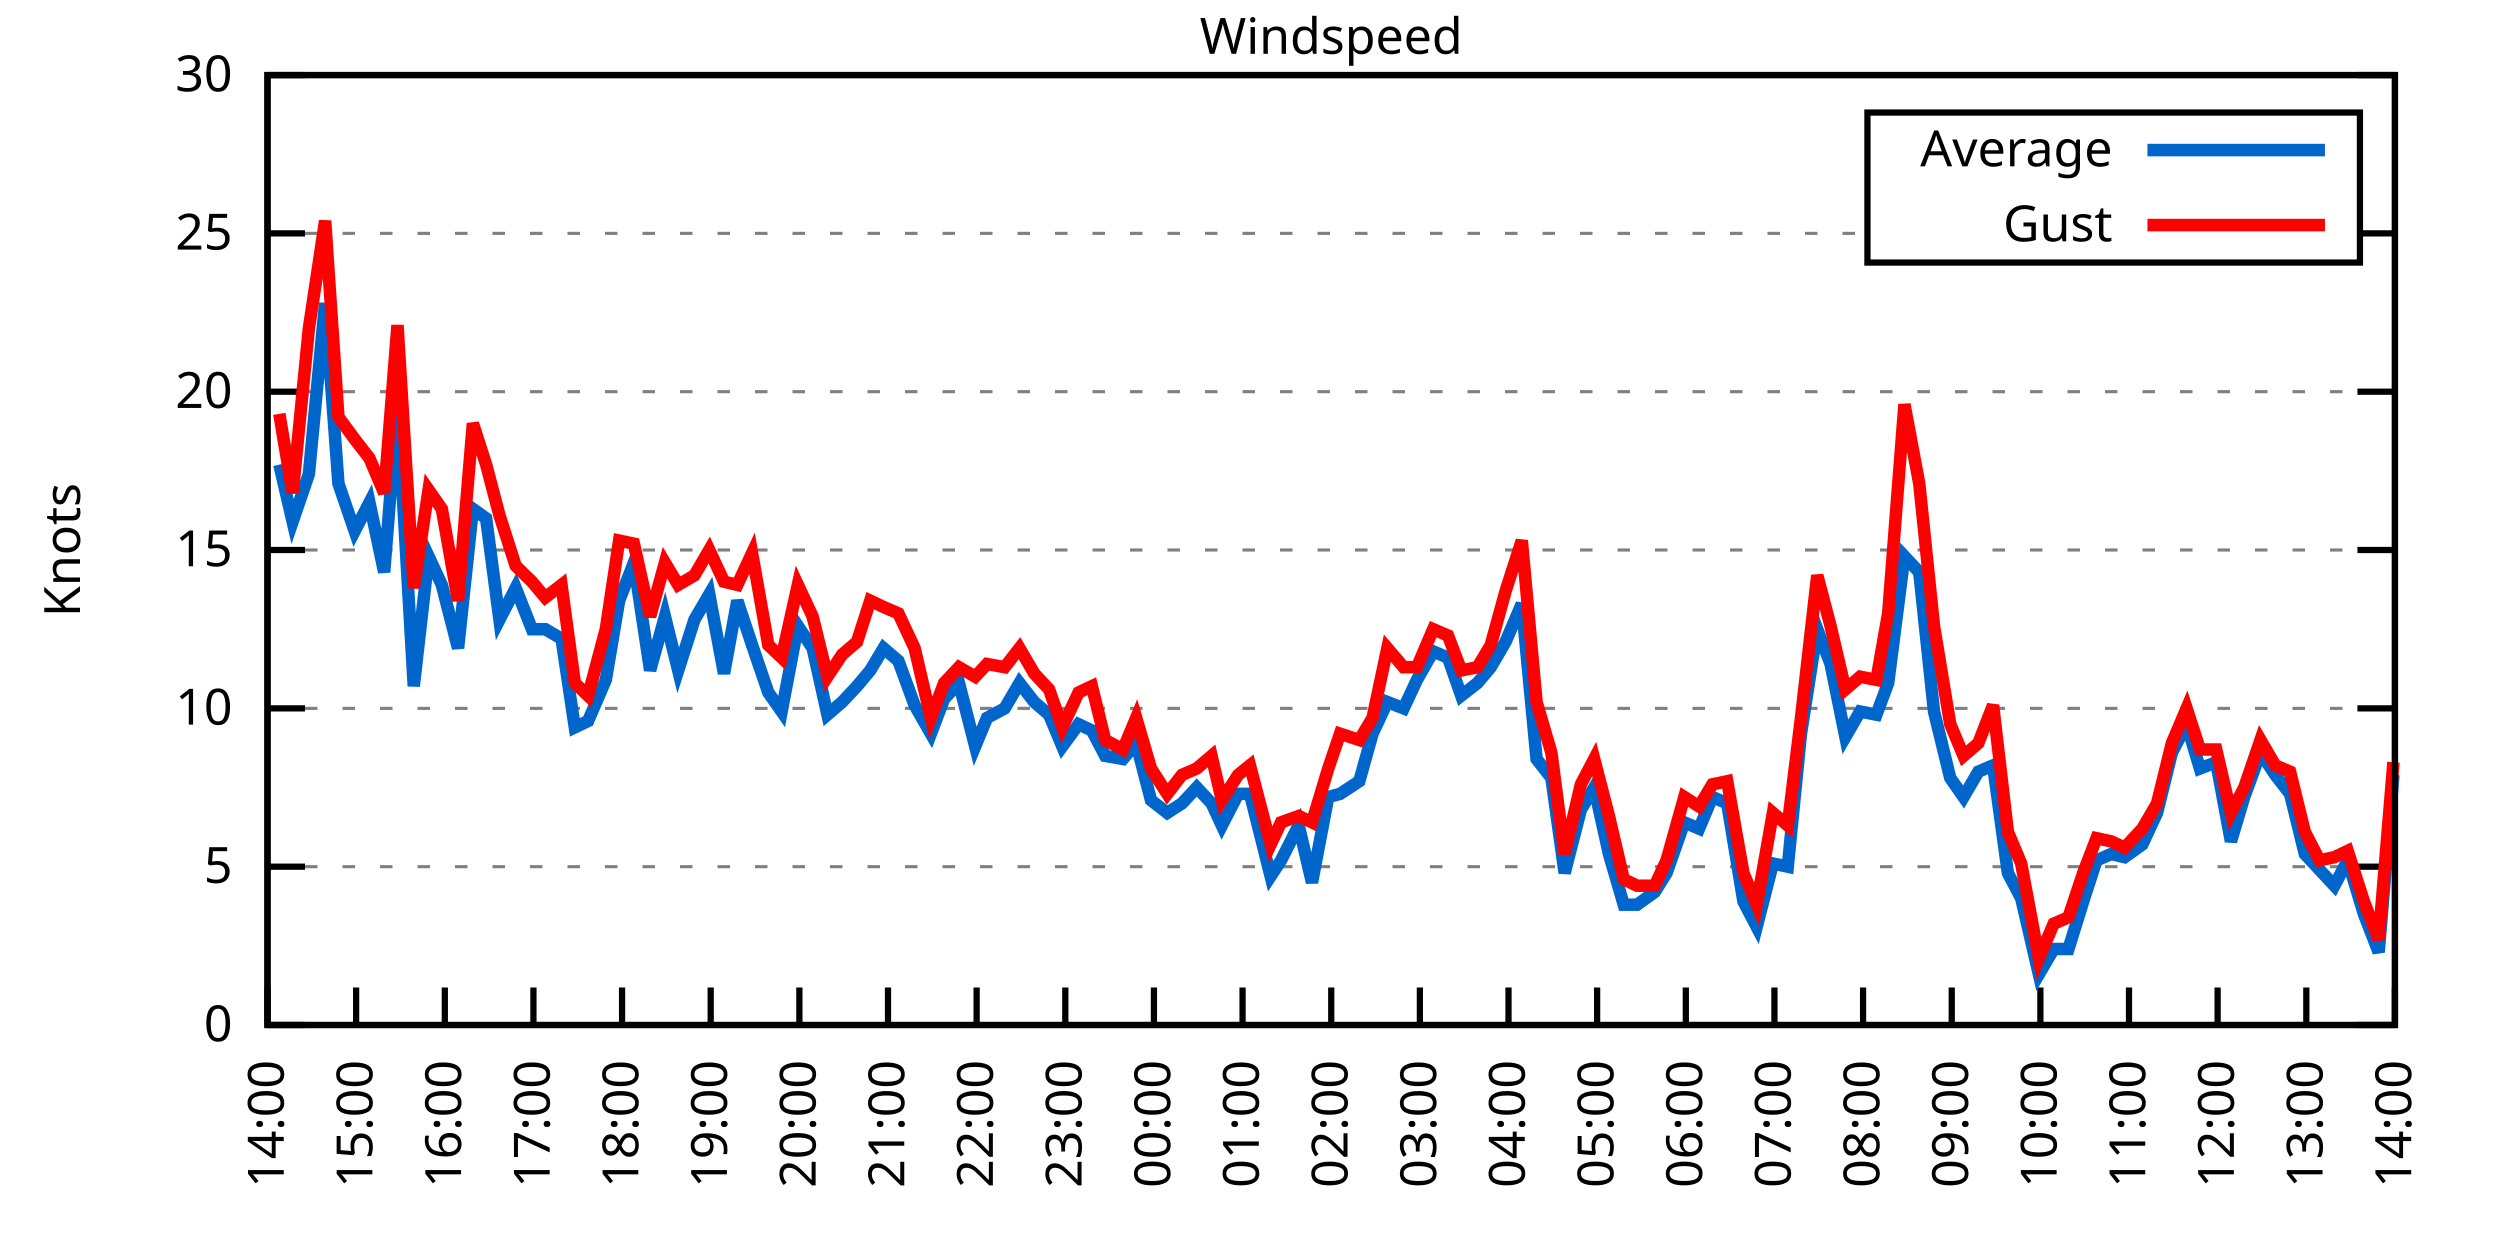
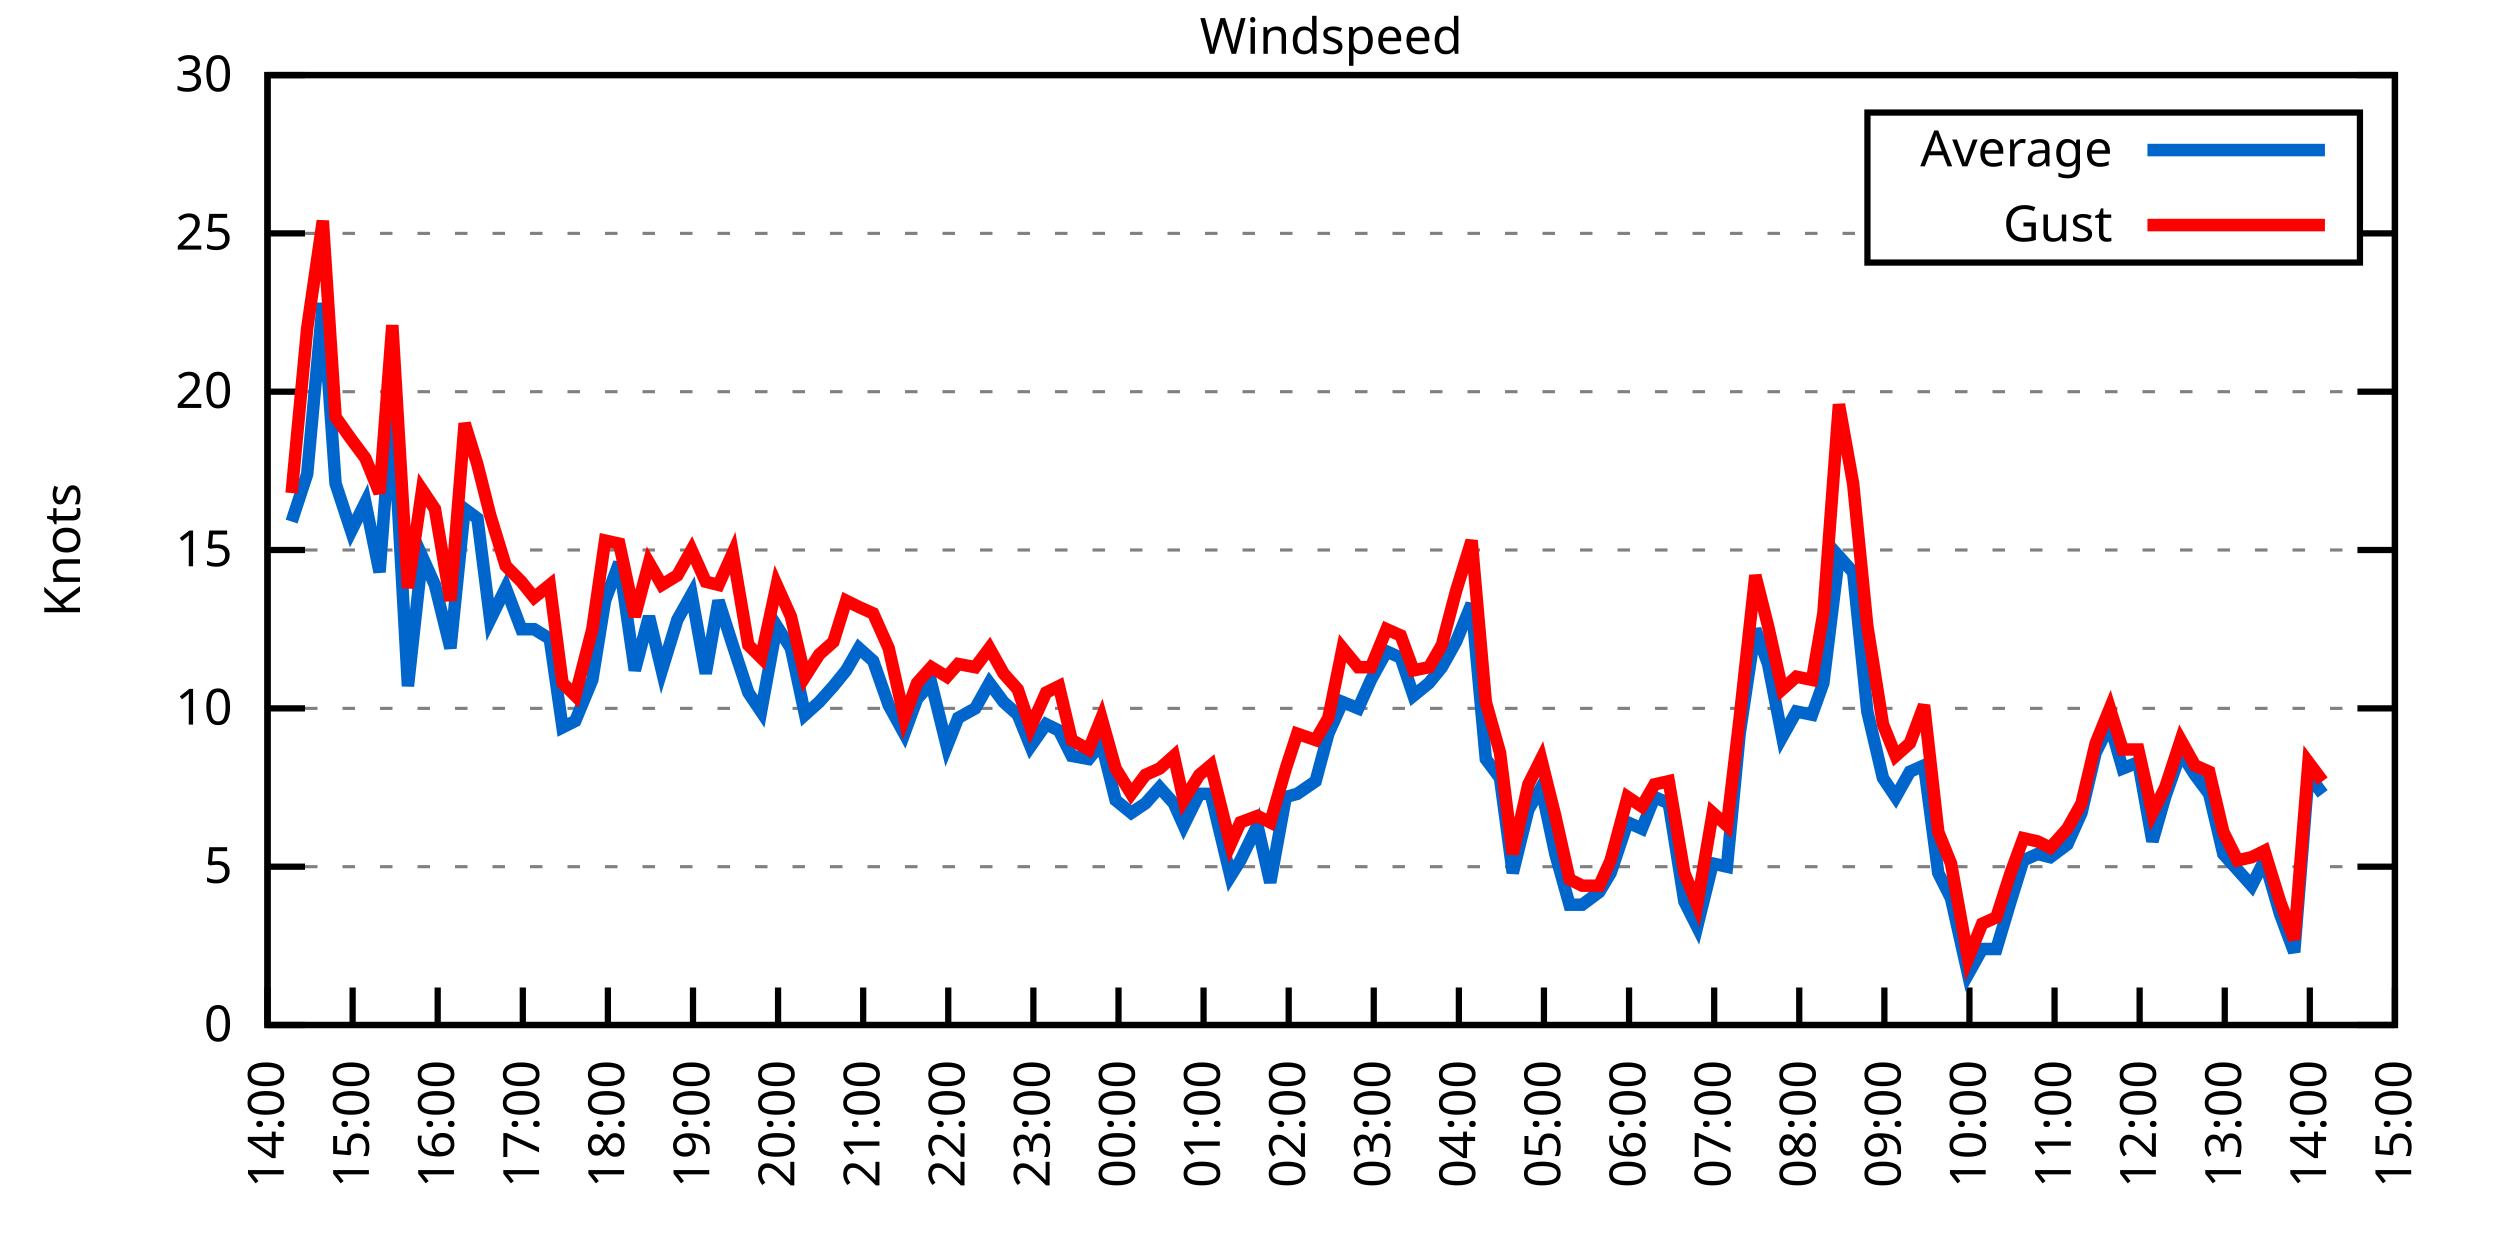
<svg xmlns="http://www.w3.org/2000/svg" xmlns:xlink="http://www.w3.org/1999/xlink" width="400" height="200" viewBox="0 0 400 200">
  <g id="gnuplot_canvas">
    <rect x="0" y="0" width="400" height="200" fill="none" />
    <defs>
      <circle id="gpDot" r="0.5" stroke-width="0.5" stroke="currentColor" />
      <path id="gpPt0" stroke-width="0.333" stroke="currentColor" d="M-1,0 h2 M0,-1 v2" />
      <path id="gpPt1" stroke-width="0.333" stroke="currentColor" d="M-1,-1 L1,1 M1,-1 L-1,1" />
      <path id="gpPt2" stroke-width="0.333" stroke="currentColor" d="M-1,0 L1,0 M0,-1 L0,1 M-1,-1 L1,1 M-1,1 L1,-1" />
      <rect id="gpPt3" stroke-width="0.333" stroke="currentColor" x="-1" y="-1" width="2" height="2" />
      <rect id="gpPt4" stroke-width="0.333" stroke="currentColor" fill="currentColor" x="-1" y="-1" width="2" height="2" />
      <circle id="gpPt5" stroke-width="0.333" stroke="currentColor" cx="0" cy="0" r="1" />
      <use xlink:href="#gpPt5" id="gpPt6" fill="currentColor" stroke="none" />
      <path id="gpPt7" stroke-width="0.333" stroke="currentColor" d="M0,-1.33 L-1.33,0.67 L1.33,0.67 z" />
      <use xlink:href="#gpPt7" id="gpPt8" fill="currentColor" stroke="none" />
      <use xlink:href="#gpPt7" id="gpPt9" stroke="currentColor" transform="rotate(180)" />
      <use xlink:href="#gpPt9" id="gpPt10" fill="currentColor" stroke="none" />
      <use xlink:href="#gpPt3" id="gpPt11" stroke="currentColor" transform="rotate(45)" />
      <use xlink:href="#gpPt11" id="gpPt12" fill="currentColor" stroke="none" />
      <path id="gpPt13" stroke-width="0.333" stroke="currentColor" d="M0,1.330 L1.265,0.411 L0.782,-1.067 L-0.782,-1.076 L-1.265,0.411 z" />
      <use xlink:href="#gpPt13" id="gpPt14" fill="currentColor" stroke="none" />
      <filter id="textbox" filterUnits="objectBoundingBox" x="0" y="0" height="1" width="1">
        <feFlood flood-color="white" flood-opacity="1" result="bgnd" />
        <feComposite in="SourceGraphic" in2="bgnd" operator="atop" />
      </filter>
      <filter id="greybox" filterUnits="objectBoundingBox" x="0" y="0" height="1" width="1">
        <feFlood flood-color="lightgrey" flood-opacity="1" result="grey" />
        <feComposite in="SourceGraphic" in2="grey" operator="atop" />
      </filter>
    </defs>
    <g fill="none" color="white" stroke="currentColor" stroke-width="1.00" stroke-linecap="butt" stroke-linejoin="miter">
</g>
    <g fill="none" color="black" stroke="currentColor" stroke-width="1.00" stroke-linecap="butt" stroke-linejoin="miter">
      <g stroke="none" shape-rendering="crispEdges">
        <polygon fill="rgb(255, 255, 255)" points="42.80,164.00 383.18,164.00 383.18,12.02 42.80,12.02 " />
      </g>
    </g>
    <g fill="none" color="black" stroke="currentColor" stroke-width="1.00" stroke-linecap="butt" stroke-linejoin="miter">
</g>
    <g fill="none" color="black" stroke="black" stroke-width="0.50" stroke-linecap="butt" stroke-linejoin="miter">
</g>
    <g fill="none" color="gray" stroke="currentColor" stroke-width="0.50" stroke-linecap="butt" stroke-linejoin="miter">
      <path stroke="gray" stroke-dasharray="2,4" class="gridline" d="M42.80,164.00 L383.19,164.00  " />
    </g>
    <g fill="none" color="gray" stroke="gray" stroke-width="1.00" stroke-linecap="butt" stroke-linejoin="miter">
</g>
    <g fill="none" color="black" stroke="currentColor" stroke-width="1.00" stroke-linecap="butt" stroke-linejoin="miter">
      <path stroke="black" d="M42.80,164.00 L48.80,164.00 M383.19,164.00 L377.19,164.00  " />
      <g transform="translate(37.20,166.60)" stroke="none" fill="black" font-family="Sans" font-size="8.00" text-anchor="end">
        <text>
          <tspan font-family="Sans"> 0</tspan>
        </text>
      </g>
    </g>
    <g fill="none" color="black" stroke="currentColor" stroke-width="1.00" stroke-linecap="butt" stroke-linejoin="miter">
</g>
    <g fill="none" color="black" stroke="black" stroke-width="0.50" stroke-linecap="butt" stroke-linejoin="miter">
</g>
    <g fill="none" color="gray" stroke="currentColor" stroke-width="0.50" stroke-linecap="butt" stroke-linejoin="miter">
      <path stroke="gray" stroke-dasharray="2,4" class="gridline" d="M42.80,138.67 L383.19,138.67  " />
    </g>
    <g fill="none" color="gray" stroke="gray" stroke-width="1.00" stroke-linecap="butt" stroke-linejoin="miter">
</g>
    <g fill="none" color="black" stroke="currentColor" stroke-width="1.00" stroke-linecap="butt" stroke-linejoin="miter">
      <path stroke="black" d="M42.80,138.67 L48.80,138.67 M383.19,138.67 L377.19,138.67  " />
      <g transform="translate(37.20,141.27)" stroke="none" fill="black" font-family="Sans" font-size="8.00" text-anchor="end">
        <text>
          <tspan font-family="Sans"> 5</tspan>
        </text>
      </g>
    </g>
    <g fill="none" color="black" stroke="currentColor" stroke-width="1.00" stroke-linecap="butt" stroke-linejoin="miter">
</g>
    <g fill="none" color="black" stroke="black" stroke-width="0.50" stroke-linecap="butt" stroke-linejoin="miter">
</g>
    <g fill="none" color="gray" stroke="currentColor" stroke-width="0.50" stroke-linecap="butt" stroke-linejoin="miter">
      <path stroke="gray" stroke-dasharray="2,4" class="gridline" d="M42.80,113.34 L383.19,113.34  " />
    </g>
    <g fill="none" color="gray" stroke="gray" stroke-width="1.00" stroke-linecap="butt" stroke-linejoin="miter">
</g>
    <g fill="none" color="black" stroke="currentColor" stroke-width="1.00" stroke-linecap="butt" stroke-linejoin="miter">
      <path stroke="black" d="M42.80,113.34 L48.80,113.34 M383.19,113.34 L377.19,113.34  " />
      <g transform="translate(37.20,115.94)" stroke="none" fill="black" font-family="Sans" font-size="8.00" text-anchor="end">
        <text>
          <tspan font-family="Sans"> 10</tspan>
        </text>
      </g>
    </g>
    <g fill="none" color="black" stroke="currentColor" stroke-width="1.00" stroke-linecap="butt" stroke-linejoin="miter">
</g>
    <g fill="none" color="black" stroke="black" stroke-width="0.50" stroke-linecap="butt" stroke-linejoin="miter">
</g>
    <g fill="none" color="gray" stroke="currentColor" stroke-width="0.50" stroke-linecap="butt" stroke-linejoin="miter">
      <path stroke="gray" stroke-dasharray="2,4" class="gridline" d="M42.80,88.00 L383.19,88.00  " />
    </g>
    <g fill="none" color="gray" stroke="gray" stroke-width="1.00" stroke-linecap="butt" stroke-linejoin="miter">
</g>
    <g fill="none" color="black" stroke="currentColor" stroke-width="1.00" stroke-linecap="butt" stroke-linejoin="miter">
      <path stroke="black" d="M42.80,88.00 L48.80,88.00 M383.19,88.00 L377.19,88.00  " />
      <g transform="translate(37.20,90.60)" stroke="none" fill="black" font-family="Sans" font-size="8.00" text-anchor="end">
        <text>
          <tspan font-family="Sans"> 15</tspan>
        </text>
      </g>
    </g>
    <g fill="none" color="black" stroke="currentColor" stroke-width="1.00" stroke-linecap="butt" stroke-linejoin="miter">
</g>
    <g fill="none" color="black" stroke="black" stroke-width="0.50" stroke-linecap="butt" stroke-linejoin="miter">
</g>
    <g fill="none" color="gray" stroke="currentColor" stroke-width="0.50" stroke-linecap="butt" stroke-linejoin="miter">
      <path stroke="gray" stroke-dasharray="2,4" class="gridline" d="M42.80,62.67 L383.19,62.67  " />
    </g>
    <g fill="none" color="gray" stroke="gray" stroke-width="1.00" stroke-linecap="butt" stroke-linejoin="miter">
</g>
    <g fill="none" color="black" stroke="currentColor" stroke-width="1.00" stroke-linecap="butt" stroke-linejoin="miter">
      <path stroke="black" d="M42.80,62.67 L48.80,62.67 M383.19,62.67 L377.19,62.67  " />
      <g transform="translate(37.20,65.27)" stroke="none" fill="black" font-family="Sans" font-size="8.00" text-anchor="end">
        <text>
          <tspan font-family="Sans"> 20</tspan>
        </text>
      </g>
    </g>
    <g fill="none" color="black" stroke="currentColor" stroke-width="1.00" stroke-linecap="butt" stroke-linejoin="miter">
</g>
    <g fill="none" color="black" stroke="black" stroke-width="0.50" stroke-linecap="butt" stroke-linejoin="miter">
</g>
    <g fill="none" color="gray" stroke="currentColor" stroke-width="0.50" stroke-linecap="butt" stroke-linejoin="miter">
      <path stroke="gray" stroke-dasharray="2,4" class="gridline" d="M42.80,37.34 L298.79,37.34 M377.59,37.34 L383.19,37.34  " />
    </g>
    <g fill="none" color="gray" stroke="gray" stroke-width="1.00" stroke-linecap="butt" stroke-linejoin="miter">
</g>
    <g fill="none" color="black" stroke="currentColor" stroke-width="1.00" stroke-linecap="butt" stroke-linejoin="miter">
      <path stroke="black" d="M42.80,37.34 L48.80,37.34 M383.19,37.34 L377.19,37.34  " />
      <g transform="translate(37.20,39.94)" stroke="none" fill="black" font-family="Sans" font-size="8.00" text-anchor="end">
        <text>
          <tspan font-family="Sans"> 25</tspan>
        </text>
      </g>
    </g>
    <g fill="none" color="black" stroke="currentColor" stroke-width="1.00" stroke-linecap="butt" stroke-linejoin="miter">
</g>
    <g fill="none" color="black" stroke="black" stroke-width="0.50" stroke-linecap="butt" stroke-linejoin="miter">
</g>
    <g fill="none" color="gray" stroke="currentColor" stroke-width="0.50" stroke-linecap="butt" stroke-linejoin="miter">
      <path stroke="gray" stroke-dasharray="2,4" class="gridline" d="M42.80,12.01 L383.19,12.01  " />
    </g>
    <g fill="none" color="gray" stroke="gray" stroke-width="1.00" stroke-linecap="butt" stroke-linejoin="miter">
</g>
    <g fill="none" color="black" stroke="currentColor" stroke-width="1.00" stroke-linecap="butt" stroke-linejoin="miter">
      <path stroke="black" d="M42.80,12.01 L48.80,12.01 M383.19,12.01 L377.19,12.01  " />
      <g transform="translate(37.20,14.61)" stroke="none" fill="black" font-family="Sans" font-size="8.00" text-anchor="end">
        <text>
          <tspan font-family="Sans"> 30</tspan>
        </text>
      </g>
    </g>
    <g fill="none" color="black" stroke="currentColor" stroke-width="1.00" stroke-linecap="butt" stroke-linejoin="miter">
      <path stroke="black" d="M42.80,164.00 L42.80,158.00  " />
      <g transform="translate(45.40,169.60) rotate(270.00)" stroke="none" fill="black" font-family="Sans" font-size="8.00" text-anchor="end">
        <text>
          <tspan font-family="Sans">14:00</tspan>
        </text>
      </g>
    </g>
    <g fill="none" color="black" stroke="currentColor" stroke-width="1.00" stroke-linecap="butt" stroke-linejoin="miter">
-       <path stroke="black" d="M56.98,164.00 L56.98,158.00  " />
-       <g transform="translate(59.58,169.60) rotate(270.00)" stroke="none" fill="black" font-family="Sans" font-size="8.00" text-anchor="end">
+       <path stroke="black" d="M56.42,164.00 L56.42,158.00  " />
+       <g transform="translate(59.02,169.60) rotate(270.00)" stroke="none" fill="black" font-family="Sans" font-size="8.00" text-anchor="end">
        <text>
          <tspan font-family="Sans">15:00</tspan>
        </text>
      </g>
    </g>
    <g fill="none" color="black" stroke="currentColor" stroke-width="1.00" stroke-linecap="butt" stroke-linejoin="miter">
-       <path stroke="black" d="M71.17,164.00 L71.17,158.00  " />
-       <g transform="translate(73.77,169.60) rotate(270.00)" stroke="none" fill="black" font-family="Sans" font-size="8.00" text-anchor="end">
+       <path stroke="black" d="M70.03,164.00 L70.03,158.00  " />
+       <g transform="translate(72.63,169.60) rotate(270.00)" stroke="none" fill="black" font-family="Sans" font-size="8.00" text-anchor="end">
        <text>
          <tspan font-family="Sans">16:00</tspan>
        </text>
      </g>
    </g>
    <g fill="none" color="black" stroke="currentColor" stroke-width="1.00" stroke-linecap="butt" stroke-linejoin="miter">
-       <path stroke="black" d="M85.35,164.00 L85.35,158.00  " />
-       <g transform="translate(87.95,169.60) rotate(270.00)" stroke="none" fill="black" font-family="Sans" font-size="8.00" text-anchor="end">
+       <path stroke="black" d="M83.65,164.00 L83.65,158.00  " />
+       <g transform="translate(86.25,169.60) rotate(270.00)" stroke="none" fill="black" font-family="Sans" font-size="8.00" text-anchor="end">
        <text>
          <tspan font-family="Sans">17:00</tspan>
        </text>
      </g>
    </g>
    <g fill="none" color="black" stroke="currentColor" stroke-width="1.00" stroke-linecap="butt" stroke-linejoin="miter">
-       <path stroke="black" d="M99.53,164.00 L99.53,158.00  " />
-       <g transform="translate(102.13,169.60) rotate(270.00)" stroke="none" fill="black" font-family="Sans" font-size="8.00" text-anchor="end">
+       <path stroke="black" d="M97.26,164.00 L97.26,158.00  " />
+       <g transform="translate(99.86,169.60) rotate(270.00)" stroke="none" fill="black" font-family="Sans" font-size="8.00" text-anchor="end">
        <text>
          <tspan font-family="Sans">18:00</tspan>
        </text>
      </g>
    </g>
    <g fill="none" color="black" stroke="currentColor" stroke-width="1.00" stroke-linecap="butt" stroke-linejoin="miter">
-       <path stroke="black" d="M113.71,164.00 L113.71,158.00  " />
-       <g transform="translate(116.31,169.60) rotate(270.00)" stroke="none" fill="black" font-family="Sans" font-size="8.00" text-anchor="end">
+       <path stroke="black" d="M110.88,164.00 L110.88,158.00  " />
+       <g transform="translate(113.48,169.60) rotate(270.00)" stroke="none" fill="black" font-family="Sans" font-size="8.00" text-anchor="end">
        <text>
          <tspan font-family="Sans">19:00</tspan>
        </text>
      </g>
    </g>
    <g fill="none" color="black" stroke="currentColor" stroke-width="1.00" stroke-linecap="butt" stroke-linejoin="miter">
-       <path stroke="black" d="M127.90,164.00 L127.90,158.00  " />
-       <g transform="translate(130.50,169.60) rotate(270.00)" stroke="none" fill="black" font-family="Sans" font-size="8.00" text-anchor="end">
+       <path stroke="black" d="M124.49,164.00 L124.49,158.00  " />
+       <g transform="translate(127.09,169.60) rotate(270.00)" stroke="none" fill="black" font-family="Sans" font-size="8.00" text-anchor="end">
        <text>
          <tspan font-family="Sans">20:00</tspan>
        </text>
      </g>
    </g>
    <g fill="none" color="black" stroke="currentColor" stroke-width="1.00" stroke-linecap="butt" stroke-linejoin="miter">
-       <path stroke="black" d="M142.08,164.00 L142.08,158.00  " />
-       <g transform="translate(144.68,169.60) rotate(270.00)" stroke="none" fill="black" font-family="Sans" font-size="8.00" text-anchor="end">
+       <path stroke="black" d="M138.11,164.00 L138.11,158.00  " />
+       <g transform="translate(140.71,169.60) rotate(270.00)" stroke="none" fill="black" font-family="Sans" font-size="8.00" text-anchor="end">
        <text>
          <tspan font-family="Sans">21:00</tspan>
        </text>
      </g>
    </g>
    <g fill="none" color="black" stroke="currentColor" stroke-width="1.00" stroke-linecap="butt" stroke-linejoin="miter">
-       <path stroke="black" d="M156.26,164.00 L156.26,158.00  " />
-       <g transform="translate(158.86,169.60) rotate(270.00)" stroke="none" fill="black" font-family="Sans" font-size="8.00" text-anchor="end">
+       <path stroke="black" d="M151.72,164.00 L151.72,158.00  " />
+       <g transform="translate(154.32,169.60) rotate(270.00)" stroke="none" fill="black" font-family="Sans" font-size="8.00" text-anchor="end">
        <text>
          <tspan font-family="Sans">22:00</tspan>
        </text>
      </g>
    </g>
    <g fill="none" color="black" stroke="currentColor" stroke-width="1.00" stroke-linecap="butt" stroke-linejoin="miter">
-       <path stroke="black" d="M170.45,164.00 L170.45,158.00  " />
-       <g transform="translate(173.05,169.60) rotate(270.00)" stroke="none" fill="black" font-family="Sans" font-size="8.00" text-anchor="end">
+       <path stroke="black" d="M165.34,164.00 L165.34,158.00  " />
+       <g transform="translate(167.94,169.60) rotate(270.00)" stroke="none" fill="black" font-family="Sans" font-size="8.00" text-anchor="end">
        <text>
          <tspan font-family="Sans">23:00</tspan>
        </text>
      </g>
    </g>
    <g fill="none" color="black" stroke="currentColor" stroke-width="1.00" stroke-linecap="butt" stroke-linejoin="miter">
-       <path stroke="black" d="M184.63,164.00 L184.63,158.00  " />
-       <g transform="translate(187.23,169.60) rotate(270.00)" stroke="none" fill="black" font-family="Sans" font-size="8.00" text-anchor="end">
+       <path stroke="black" d="M178.96,164.00 L178.96,158.00  " />
+       <g transform="translate(181.56,169.60) rotate(270.00)" stroke="none" fill="black" font-family="Sans" font-size="8.00" text-anchor="end">
        <text>
          <tspan font-family="Sans">00:00</tspan>
        </text>
      </g>
    </g>
    <g fill="none" color="black" stroke="currentColor" stroke-width="1.00" stroke-linecap="butt" stroke-linejoin="miter">
-       <path stroke="black" d="M198.81,164.00 L198.81,158.00  " />
-       <g transform="translate(201.41,169.60) rotate(270.00)" stroke="none" fill="black" font-family="Sans" font-size="8.00" text-anchor="end">
+       <path stroke="black" d="M192.57,164.00 L192.57,158.00  " />
+       <g transform="translate(195.17,169.60) rotate(270.00)" stroke="none" fill="black" font-family="Sans" font-size="8.00" text-anchor="end">
        <text>
          <tspan font-family="Sans">01:00</tspan>
        </text>
      </g>
    </g>
    <g fill="none" color="black" stroke="currentColor" stroke-width="1.00" stroke-linecap="butt" stroke-linejoin="miter">
-       <path stroke="black" d="M213.00,164.00 L213.00,158.00  " />
-       <g transform="translate(215.60,169.60) rotate(270.00)" stroke="none" fill="black" font-family="Sans" font-size="8.00" text-anchor="end">
+       <path stroke="black" d="M206.19,164.00 L206.19,158.00  " />
+       <g transform="translate(208.79,169.60) rotate(270.00)" stroke="none" fill="black" font-family="Sans" font-size="8.00" text-anchor="end">
        <text>
          <tspan font-family="Sans">02:00</tspan>
        </text>
      </g>
    </g>
    <g fill="none" color="black" stroke="currentColor" stroke-width="1.00" stroke-linecap="butt" stroke-linejoin="miter">
-       <path stroke="black" d="M227.18,164.00 L227.18,158.00  " />
-       <g transform="translate(229.78,169.60) rotate(270.00)" stroke="none" fill="black" font-family="Sans" font-size="8.00" text-anchor="end">
+       <path stroke="black" d="M219.80,164.00 L219.80,158.00  " />
+       <g transform="translate(222.40,169.60) rotate(270.00)" stroke="none" fill="black" font-family="Sans" font-size="8.00" text-anchor="end">
        <text>
          <tspan font-family="Sans">03:00</tspan>
        </text>
      </g>
    </g>
    <g fill="none" color="black" stroke="currentColor" stroke-width="1.00" stroke-linecap="butt" stroke-linejoin="miter">
-       <path stroke="black" d="M241.36,164.00 L241.36,158.00  " />
-       <g transform="translate(243.96,169.60) rotate(270.00)" stroke="none" fill="black" font-family="Sans" font-size="8.00" text-anchor="end">
+       <path stroke="black" d="M233.42,164.00 L233.42,158.00  " />
+       <g transform="translate(236.02,169.60) rotate(270.00)" stroke="none" fill="black" font-family="Sans" font-size="8.00" text-anchor="end">
        <text>
          <tspan font-family="Sans">04:00</tspan>
        </text>
      </g>
    </g>
    <g fill="none" color="black" stroke="currentColor" stroke-width="1.00" stroke-linecap="butt" stroke-linejoin="miter">
-       <path stroke="black" d="M255.54,164.00 L255.54,158.00  " />
-       <g transform="translate(258.14,169.60) rotate(270.00)" stroke="none" fill="black" font-family="Sans" font-size="8.00" text-anchor="end">
+       <path stroke="black" d="M247.03,164.00 L247.03,158.00  " />
+       <g transform="translate(249.63,169.60) rotate(270.00)" stroke="none" fill="black" font-family="Sans" font-size="8.00" text-anchor="end">
        <text>
          <tspan font-family="Sans">05:00</tspan>
        </text>
      </g>
    </g>
    <g fill="none" color="black" stroke="currentColor" stroke-width="1.00" stroke-linecap="butt" stroke-linejoin="miter">
-       <path stroke="black" d="M269.73,164.00 L269.73,158.00  " />
-       <g transform="translate(272.33,169.60) rotate(270.00)" stroke="none" fill="black" font-family="Sans" font-size="8.00" text-anchor="end">
+       <path stroke="black" d="M260.65,164.00 L260.65,158.00  " />
+       <g transform="translate(263.25,169.60) rotate(270.00)" stroke="none" fill="black" font-family="Sans" font-size="8.00" text-anchor="end">
        <text>
          <tspan font-family="Sans">06:00</tspan>
        </text>
      </g>
    </g>
    <g fill="none" color="black" stroke="currentColor" stroke-width="1.00" stroke-linecap="butt" stroke-linejoin="miter">
-       <path stroke="black" d="M283.91,164.00 L283.91,158.00  " />
-       <g transform="translate(286.51,169.60) rotate(270.00)" stroke="none" fill="black" font-family="Sans" font-size="8.00" text-anchor="end">
+       <path stroke="black" d="M274.27,164.00 L274.27,158.00  " />
+       <g transform="translate(276.87,169.60) rotate(270.00)" stroke="none" fill="black" font-family="Sans" font-size="8.00" text-anchor="end">
        <text>
          <tspan font-family="Sans">07:00</tspan>
        </text>
      </g>
    </g>
    <g fill="none" color="black" stroke="currentColor" stroke-width="1.00" stroke-linecap="butt" stroke-linejoin="miter">
-       <path stroke="black" d="M298.09,164.00 L298.09,158.00  " />
-       <g transform="translate(300.69,169.60) rotate(270.00)" stroke="none" fill="black" font-family="Sans" font-size="8.00" text-anchor="end">
+       <path stroke="black" d="M287.88,164.00 L287.88,158.00  " />
+       <g transform="translate(290.48,169.60) rotate(270.00)" stroke="none" fill="black" font-family="Sans" font-size="8.00" text-anchor="end">
        <text>
          <tspan font-family="Sans">08:00</tspan>
        </text>
      </g>
    </g>
    <g fill="none" color="black" stroke="currentColor" stroke-width="1.00" stroke-linecap="butt" stroke-linejoin="miter">
-       <path stroke="black" d="M312.28,164.00 L312.28,158.00  " />
-       <g transform="translate(314.88,169.60) rotate(270.00)" stroke="none" fill="black" font-family="Sans" font-size="8.00" text-anchor="end">
+       <path stroke="black" d="M301.50,164.00 L301.50,158.00  " />
+       <g transform="translate(304.10,169.60) rotate(270.00)" stroke="none" fill="black" font-family="Sans" font-size="8.00" text-anchor="end">
        <text>
          <tspan font-family="Sans">09:00</tspan>
        </text>
      </g>
    </g>
    <g fill="none" color="black" stroke="currentColor" stroke-width="1.00" stroke-linecap="butt" stroke-linejoin="miter">
-       <path stroke="black" d="M326.46,164.00 L326.46,158.00  " />
-       <g transform="translate(329.06,169.60) rotate(270.00)" stroke="none" fill="black" font-family="Sans" font-size="8.00" text-anchor="end">
+       <path stroke="black" d="M315.11,164.00 L315.11,158.00  " />
+       <g transform="translate(317.71,169.60) rotate(270.00)" stroke="none" fill="black" font-family="Sans" font-size="8.00" text-anchor="end">
        <text>
          <tspan font-family="Sans">10:00</tspan>
        </text>
      </g>
    </g>
    <g fill="none" color="black" stroke="currentColor" stroke-width="1.00" stroke-linecap="butt" stroke-linejoin="miter">
-       <path stroke="black" d="M340.64,164.00 L340.64,158.00  " />
-       <g transform="translate(343.24,169.60) rotate(270.00)" stroke="none" fill="black" font-family="Sans" font-size="8.00" text-anchor="end">
+       <path stroke="black" d="M328.73,164.00 L328.73,158.00  " />
+       <g transform="translate(331.33,169.60) rotate(270.00)" stroke="none" fill="black" font-family="Sans" font-size="8.00" text-anchor="end">
        <text>
          <tspan font-family="Sans">11:00</tspan>
        </text>
      </g>
    </g>
    <g fill="none" color="black" stroke="currentColor" stroke-width="1.00" stroke-linecap="butt" stroke-linejoin="miter">
-       <path stroke="black" d="M354.82,164.00 L354.82,158.00  " />
-       <g transform="translate(357.42,169.60) rotate(270.00)" stroke="none" fill="black" font-family="Sans" font-size="8.00" text-anchor="end">
+       <path stroke="black" d="M342.34,164.00 L342.34,158.00  " />
+       <g transform="translate(344.94,169.60) rotate(270.00)" stroke="none" fill="black" font-family="Sans" font-size="8.00" text-anchor="end">
        <text>
          <tspan font-family="Sans">12:00</tspan>
        </text>
      </g>
    </g>
    <g fill="none" color="black" stroke="currentColor" stroke-width="1.00" stroke-linecap="butt" stroke-linejoin="miter">
-       <path stroke="black" d="M369.01,164.00 L369.01,158.00  " />
-       <g transform="translate(371.61,169.60) rotate(270.00)" stroke="none" fill="black" font-family="Sans" font-size="8.00" text-anchor="end">
+       <path stroke="black" d="M355.96,164.00 L355.96,158.00  " />
+       <g transform="translate(358.56,169.60) rotate(270.00)" stroke="none" fill="black" font-family="Sans" font-size="8.00" text-anchor="end">
        <text>
          <tspan font-family="Sans">13:00</tspan>
+         </text>
+       </g>
+     </g>
+     <g fill="none" color="black" stroke="currentColor" stroke-width="1.00" stroke-linecap="butt" stroke-linejoin="miter">
+       <path stroke="black" d="M369.57,164.00 L369.57,158.00  " />
+       <g transform="translate(372.17,169.60) rotate(270.00)" stroke="none" fill="black" font-family="Sans" font-size="8.00" text-anchor="end">
+         <text>
+           <tspan font-family="Sans">14:00</tspan>
        </text>
      </g>
    </g>
    <g fill="none" color="black" stroke="currentColor" stroke-width="1.00" stroke-linecap="butt" stroke-linejoin="miter">
      <path stroke="black" d="M383.19,164.00 L383.19,158.00  " />
      <g transform="translate(385.79,169.60) rotate(270.00)" stroke="none" fill="black" font-family="Sans" font-size="8.00" text-anchor="end">
        <text>
-           <tspan font-family="Sans">14:00</tspan>
+           <tspan font-family="Sans">15:00</tspan>
        </text>
      </g>
    </g>
    <g fill="none" color="black" stroke="currentColor" stroke-width="1.00" stroke-linecap="butt" stroke-linejoin="miter">
</g>
    <g fill="none" color="black" stroke="currentColor" stroke-width="1.00" stroke-linecap="butt" stroke-linejoin="miter">
      <path stroke="black" d="M42.80,12.01 L42.80,164.00 L383.19,164.00 L383.19,12.01 L42.80,12.01 Z  " />
    </g>
    <g fill="none" color="black" stroke="currentColor" stroke-width="1.00" stroke-linecap="butt" stroke-linejoin="miter">
</g>
    <g fill="none" color="black" stroke="currentColor" stroke-width="1.00" stroke-linecap="butt" stroke-linejoin="miter">
      <path stroke="black" d="M298.79,42.01 L298.79,18.01 L377.59,18.01 L377.59,42.01 L298.79,42.01 Z  " />
    </g>
    <g id="Windspeed_plot_1">
      <g fill="none" color="white" stroke="black" stroke-width="2.00" stroke-linecap="butt" stroke-linejoin="miter">
</g>
      <g fill="none" color="black" stroke="currentColor" stroke-width="2.00" stroke-linecap="butt" stroke-linejoin="miter">
        <g transform="translate(337.99,26.61)" stroke="none" fill="black" font-family="Sans" font-size="8.00" text-anchor="end">
          <text>
            <tspan font-family="Sans">Average</tspan>
          </text>
        </g>
      </g>
      <g fill="none" color="black" stroke="currentColor" stroke-width="2.00" stroke-linecap="butt" stroke-linejoin="miter">
-         <path stroke="rgb(  0, 102, 204)" d="M343.59,24.01 L371.99,24.01 M44.69,74.33 L46.82,83.45 L49.42,75.85 L52.02,48.49 L54.15,77.37 L56.75,84.97   L59.11,80.41 L61.47,91.55 L63.60,64.70 L66.20,109.79 L68.57,89.02 L70.69,93.58 L73.29,103.71 L75.66,81.42   L77.78,82.94 L79.91,99.15 L82.51,94.08 L85.11,100.67 L87.24,100.67 L89.84,102.19 L91.97,116.38 L94.09,115.36   L96.93,108.78 L99.06,96.11 L101.42,90.03 L104.02,107.26 L106.39,98.64 L108.51,107.26 L111.11,99.15 L113.48,95.10   L115.84,107.76 L117.97,96.11 L120.33,103.20 L122.93,110.80 L125.06,113.84 L127.66,100.16 L130.02,103.71 L132.39,114.35   L134.75,112.32 L137.12,109.79 L139.24,107.26 L141.37,103.71 L143.74,105.74 L146.34,112.83 L148.94,117.39 L151.06,111.82   L153.43,109.28 L156.03,119.42 L157.92,114.86 L160.75,113.34 L163.12,109.28 L165.48,112.32 L167.85,114.35 L169.97,119.42   L172.57,115.87 L174.70,116.88 L176.83,120.94 L179.67,121.44 L181.79,118.91 L184.16,128.03 L186.76,130.06 L189.12,128.54   L191.48,126.00 L193.85,128.54 L195.50,132.08 L198.10,127.02 L199.99,127.02 L203.30,140.19 L204.96,137.66 L207.79,132.08   L209.92,141.20 L212.52,127.52 L214.41,127.02 L217.49,124.99 L219.61,117.39 L221.98,112.32 L224.58,113.34 L226.71,108.78   L229.31,104.22 L231.67,105.23 L233.80,111.31 L236.40,109.28 L238.52,106.75 L240.89,102.70 L243.49,96.62 L245.85,121.44   L248.22,124.48 L250.34,139.68 L252.94,129.55 L255.07,126.00 L257.43,136.64 L259.80,144.75 L261.93,144.75 L264.76,142.72   L266.65,139.68 L269.49,131.58 L271.85,132.59 L273.98,127.52 L276.35,128.54 L278.95,144.24 L281.07,148.29 L283.67,138.16   L286.04,138.67 L288.16,117.39 L290.76,100.67 L292.89,106.24 L295.26,117.90 L297.62,113.84 L300.22,114.35 L302.11,109.28   L304.71,89.02 L307.08,91.55 L309.44,113.84 L312.04,124.48 L314.17,127.52 L316.53,123.47 L318.89,122.46 L321.26,139.68   L323.39,143.73 L326.22,155.89 L328.59,151.84 L330.95,151.84 L333.31,144.24 L335.44,137.66 L337.80,136.64 L339.93,137.15   L342.77,135.12 L345.13,130.06 L347.50,120.43 L349.86,115.87 L351.99,122.96 L354.59,121.95 L356.95,134.62 L359.08,127.52   L361.68,120.43 L364.04,123.98 L366.41,127.02 L368.77,136.64 L371.13,139.17 L373.50,141.71 L375.63,137.66 L378.23,146.27   L380.59,152.35 L382.95,123.98  " />
+         <path stroke="rgb(  0, 102, 204)" d="M343.59,24.01 L371.99,24.01 M46.66,83.45 L49.15,75.85 L51.65,48.49 L53.69,77.37 L56.19,84.97 L58.46,80.41   L60.73,91.55 L62.77,64.70 L65.27,109.79 L67.54,89.02 L69.58,93.58 L72.07,103.71 L74.34,81.42 L76.39,82.94   L78.43,99.15 L80.92,94.08 L83.42,100.67 L85.46,100.67 L87.96,102.19 L90.00,116.38 L92.04,115.36 L94.77,108.78   L96.81,96.11 L99.08,90.03 L101.57,107.26 L103.84,98.64 L105.89,107.26 L108.38,99.15 L110.65,95.10 L112.92,107.76   L114.96,96.11 L117.23,103.20 L119.73,110.80 L121.77,113.84 L124.27,100.16 L126.54,103.71 L128.81,114.35 L131.07,112.32   L133.34,109.79 L135.39,107.26 L137.43,103.71 L139.70,105.74 L142.19,112.83 L144.69,117.39 L146.73,111.82 L149.00,109.28   L151.50,119.42 L153.31,114.86 L156.04,113.34 L158.31,109.28 L160.57,112.32 L162.84,114.35 L164.89,119.42 L167.38,115.87   L169.43,116.88 L171.47,120.94 L174.19,121.44 L176.23,118.91 L178.50,128.03 L181.00,130.06 L183.27,128.54 L185.54,126.00   L187.81,128.54 L189.39,132.08 L191.89,127.02 L193.71,127.02 L196.88,140.19 L198.47,137.66 L201.19,132.08 L203.24,141.20   L205.73,127.52 L207.55,127.02 L210.50,124.99 L212.54,117.39 L214.81,112.32 L217.31,113.34 L219.35,108.78 L221.85,104.22   L224.11,105.23 L226.16,111.31 L228.65,109.28 L230.70,106.75 L232.96,102.70 L235.46,96.62 L237.73,121.44 L240.00,124.48   L242.04,139.68 L244.54,129.55 L246.58,126.00 L248.85,136.64 L251.12,144.75 L253.16,144.75 L255.88,142.72 L257.70,139.68   L260.42,131.58 L262.69,132.59 L264.73,127.52 L267.00,128.54 L269.50,144.24 L271.54,148.29 L274.04,138.16 L276.31,138.67   L278.35,117.39 L280.85,100.67 L282.89,106.24 L285.16,117.90 L287.43,113.84 L289.92,114.35 L291.74,109.28 L294.23,89.02   L296.50,91.55 L298.77,113.84 L301.27,124.48 L303.31,127.52 L305.58,123.47 L307.85,122.46 L310.12,139.68 L312.16,143.73   L314.89,155.89 L317.15,151.84 L319.42,151.84 L321.69,144.24 L323.74,137.66 L326.00,136.64 L328.05,137.15 L330.77,135.12   L333.04,130.06 L335.31,120.43 L337.58,115.87 L339.62,122.96 L342.12,121.95 L344.39,134.62 L346.43,127.52 L348.92,120.43   L351.19,123.98 L353.46,127.02 L355.73,136.64 L358.00,139.17 L360.27,141.71 L362.31,137.66 L364.81,146.27 L367.08,152.35   L369.35,123.98 L371.62,127.02  " />
      </g>
    </g>
    <g id="Windspeed_plot_2">
      <g fill="none" color="black" stroke="currentColor" stroke-width="2.00" stroke-linecap="butt" stroke-linejoin="miter">
        <g transform="translate(337.99,38.61)" stroke="none" fill="black" font-family="Sans" font-size="8.00" text-anchor="end">
          <text>
            <tspan font-family="Sans">Gust</tspan>
          </text>
        </g>
      </g>
      <g fill="none" color="black" stroke="currentColor" stroke-width="2.00" stroke-linecap="butt" stroke-linejoin="miter">
-         <path stroke="rgb(255,   0,   0)" d="M343.59,36.01 L371.99,36.01 M44.69,66.22 L46.82,78.89 L49.42,52.54 L52.02,35.32 L54.15,66.73 L56.75,70.27   L59.11,73.31 L61.47,78.89 L63.60,52.03 L66.20,94.08 L68.57,78.38 L70.69,81.42 L73.29,96.11 L75.66,67.74   L77.78,74.33 L79.91,82.43 L82.51,90.54 L85.11,93.07 L87.24,95.60 L89.84,93.58 L91.97,109.28 L94.09,111.31   L96.93,100.67 L99.06,86.49 L101.42,86.99 L104.02,98.64 L106.39,90.03 L108.51,93.58 L111.11,92.06 L113.48,88.00   L115.84,93.07 L117.97,93.58 L120.33,88.51 L122.93,103.20 L125.06,105.23 L127.66,93.58 L130.02,98.64 L132.39,108.27   L134.75,104.72 L137.12,102.70 L139.24,96.11 L141.37,97.12 L143.74,98.14 L146.34,103.71 L148.94,114.86 L151.06,109.28   L153.43,106.75 L156.03,108.27 L157.92,106.24 L160.75,106.75 L163.12,103.71 L165.48,107.76 L167.85,110.30 L169.97,116.38   L172.57,110.80 L174.70,109.79 L176.83,118.40 L179.67,119.92 L181.79,114.86 L184.16,122.96 L186.76,127.02 L189.12,123.98   L191.48,122.96 L193.85,120.94 L195.50,128.03 L198.10,123.98 L199.99,122.46 L203.30,135.12 L204.96,131.58 L207.79,130.56   L209.92,131.58 L212.52,122.96 L214.41,117.39 L217.49,118.40 L219.61,114.86 L221.98,103.71 L224.58,106.75 L226.71,106.75   L229.31,100.67 L231.67,101.68 L233.80,107.26 L236.40,106.75 L238.52,103.20 L240.89,94.59 L243.49,86.49 L245.85,112.32   L248.22,120.43 L250.34,136.64 L252.94,125.50 L255.07,121.44 L257.43,130.56 L259.80,140.69 L261.93,141.71 L264.76,141.71   L266.65,137.66 L269.49,127.52 L271.85,129.04 L273.98,125.50 L276.35,124.99 L278.95,139.68 L281.07,144.75 L283.67,130.06   L286.04,132.08 L288.16,114.86 L290.76,92.06 L292.89,100.16 L295.26,110.30 L297.62,108.27 L300.22,108.78 L302.11,98.14   L304.71,64.70 L307.08,77.37 L309.44,100.16 L312.04,115.87 L314.17,120.94 L316.53,118.91 L318.89,112.83 L321.26,133.10   L323.39,138.16 L326.22,153.36 L328.59,147.79 L330.95,146.77 L333.31,139.68 L335.44,134.11 L337.80,134.62 L339.93,135.63   L342.77,132.59 L345.13,128.54 L347.50,118.91 L349.86,113.34 L351.99,119.92 L354.59,119.92 L356.95,130.06 L359.08,126.00   L361.68,118.40 L364.04,122.46 L366.41,123.47 L368.77,133.10 L371.13,137.66 L373.50,137.15 L375.63,136.14 L378.23,144.24   L380.59,150.32 L382.95,121.95  " />
+         <path stroke="rgb(255,   0,   0)" d="M343.59,36.01 L371.99,36.01 M46.66,78.89 L49.15,52.54 L51.65,35.32 L53.69,66.73 L56.19,70.27 L58.46,73.31   L60.73,78.89 L62.77,52.03 L65.27,94.08 L67.54,78.38 L69.58,81.42 L72.07,96.11 L74.34,67.74 L76.39,74.33   L78.43,82.43 L80.92,90.54 L83.42,93.07 L85.46,95.60 L87.96,93.58 L90.00,109.28 L92.04,111.31 L94.77,100.67   L96.81,86.49 L99.08,86.99 L101.57,98.64 L103.84,90.03 L105.89,93.58 L108.38,92.06 L110.65,88.00 L112.92,93.07   L114.96,93.58 L117.23,88.51 L119.73,103.20 L121.77,105.23 L124.27,93.58 L126.54,98.64 L128.81,108.27 L131.07,104.72   L133.34,102.70 L135.39,96.11 L137.43,97.12 L139.70,98.14 L142.19,103.71 L144.69,114.86 L146.73,109.28 L149.00,106.75   L151.50,108.27 L153.31,106.24 L156.04,106.75 L158.31,103.71 L160.57,107.76 L162.84,110.30 L164.89,116.38 L167.38,110.80   L169.43,109.79 L171.47,118.40 L174.19,119.92 L176.23,114.86 L178.50,122.96 L181.00,127.02 L183.27,123.98 L185.54,122.96   L187.81,120.94 L189.39,128.03 L191.89,123.98 L193.71,122.46 L196.88,135.12 L198.47,131.58 L201.19,130.56 L203.24,131.58   L205.73,122.96 L207.55,117.39 L210.50,118.40 L212.54,114.86 L214.81,103.71 L217.31,106.75 L219.35,106.75 L221.85,100.67   L224.11,101.68 L226.16,107.26 L228.65,106.75 L230.70,103.20 L232.96,94.59 L235.46,86.49 L237.73,112.32 L240.00,120.43   L242.04,136.64 L244.54,125.50 L246.58,121.44 L248.85,130.56 L251.12,140.69 L253.16,141.71 L255.88,141.71 L257.70,137.66   L260.42,127.52 L262.69,129.04 L264.73,125.50 L267.00,124.99 L269.50,139.68 L271.54,144.75 L274.04,130.06 L276.31,132.08   L278.35,114.86 L280.85,92.06 L282.89,100.16 L285.16,110.30 L287.43,108.27 L289.92,108.78 L291.74,98.14 L294.23,64.70   L296.50,77.37 L298.77,100.16 L301.27,115.87 L303.31,120.94 L305.58,118.91 L307.85,112.83 L310.12,133.10 L312.16,138.16   L314.89,153.36 L317.15,147.79 L319.42,146.77 L321.69,139.68 L323.74,134.11 L326.00,134.62 L328.05,135.63 L330.77,132.59   L333.04,128.54 L335.31,118.91 L337.58,113.34 L339.62,119.92 L342.12,119.92 L344.39,130.06 L346.43,126.00 L348.92,118.40   L351.19,122.46 L353.46,123.47 L355.73,133.10 L358.00,137.66 L360.27,137.15 L362.31,136.14 L364.81,144.24 L367.08,150.32   L369.35,121.95 L371.62,124.99  " />
      </g>
    </g>
    <g fill="none" color="black" stroke="currentColor" stroke-width="2.00" stroke-linecap="butt" stroke-linejoin="miter">
</g>
    <g fill="none" color="black" stroke="black" stroke-width="1.00" stroke-linecap="butt" stroke-linejoin="miter">
</g>
    <g fill="none" color="black" stroke="currentColor" stroke-width="1.00" stroke-linecap="butt" stroke-linejoin="miter">
      <path stroke="black" d="M42.80,12.01 L42.80,164.00 L383.19,164.00 L383.19,12.01 L42.80,12.01 Z  " />
      <g transform="translate(12.80,88.01) rotate(270.00)" stroke="none" fill="black" font-family="Sans" font-size="8.00" text-anchor="middle">
        <text>
          <tspan font-family="Sans">Knots</tspan>
        </text>
      </g>
    </g>
    <g fill="none" color="black" stroke="currentColor" stroke-width="1.00" stroke-linecap="butt" stroke-linejoin="miter">
</g>
    <g fill="none" color="black" stroke="currentColor" stroke-width="1.00" stroke-linecap="butt" stroke-linejoin="miter">
      <g transform="translate(212.99,8.61)" stroke="none" fill="black" font-family="Sans" font-size="8.00" text-anchor="middle">
        <text>
          <tspan font-family="Sans">Windspeed</tspan>
        </text>
      </g>
    </g>
    <g fill="none" color="black" stroke="currentColor" stroke-width="1.00" stroke-linecap="butt" stroke-linejoin="miter">
</g>
  </g>
</svg>
